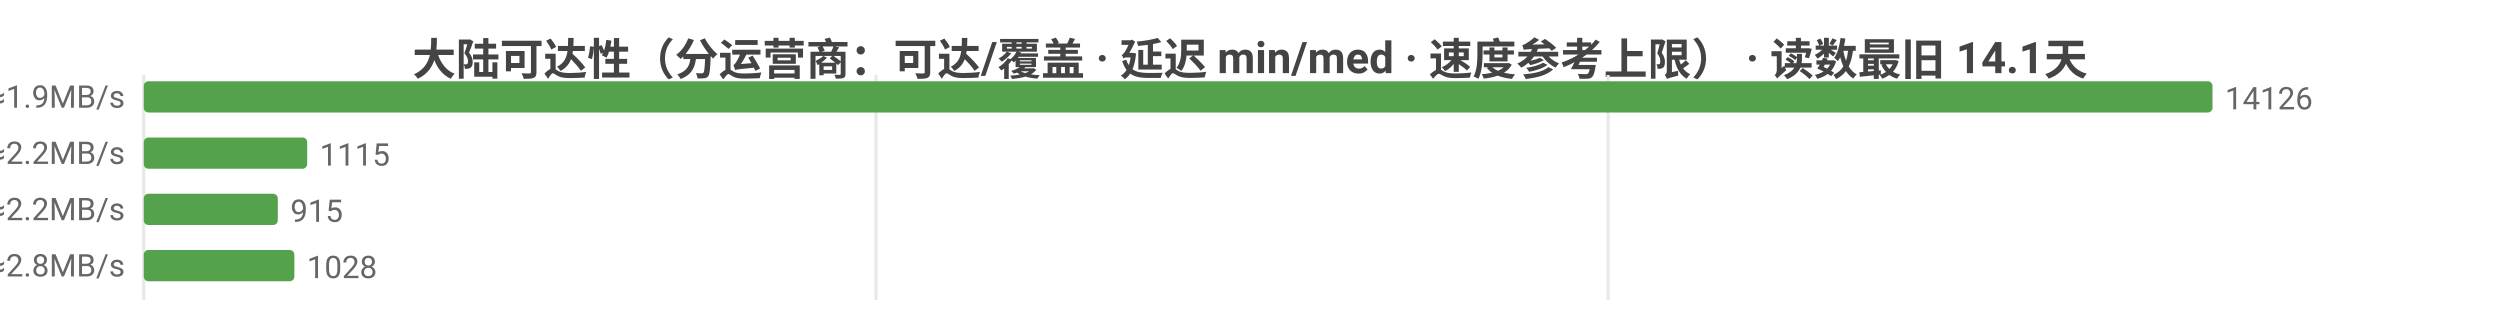
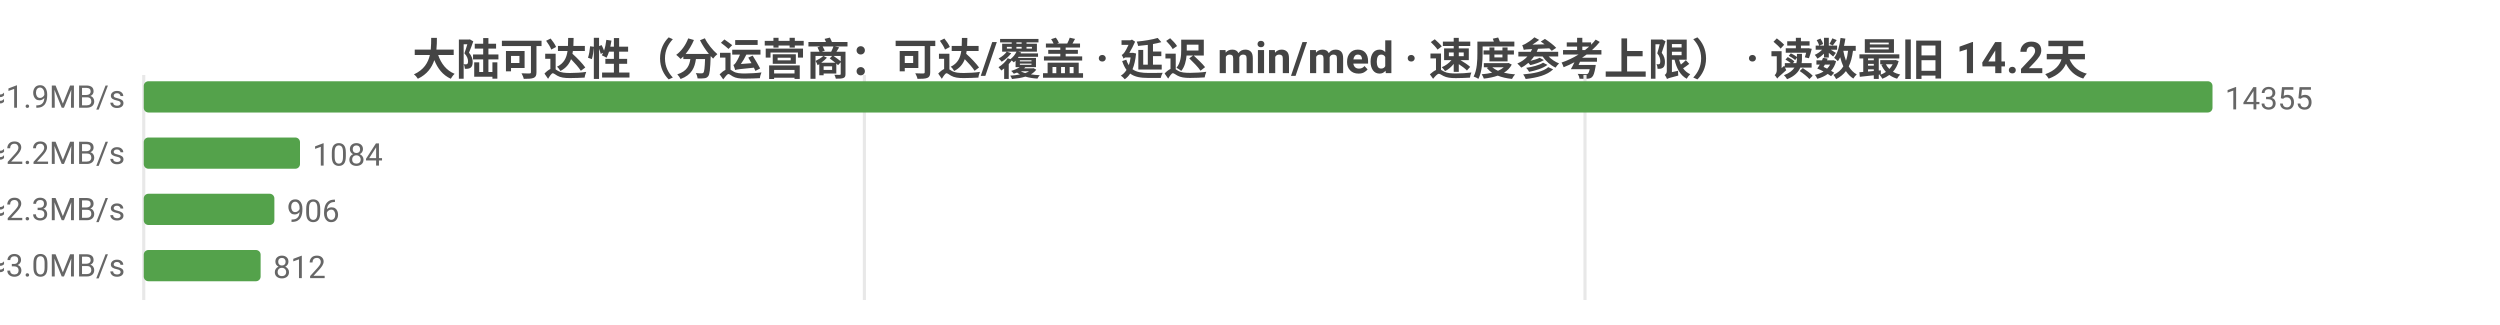
<svg xmlns="http://www.w3.org/2000/svg" width="800" height="104" viewBox="0 0 800 104">
  <rect width="800" height="104" fill="#ffffff" />
  <style>text{font-family:system-ui,-apple-system,'Segoe UI',Roboto,'PingFang SC','Microsoft YaHei','Noto Sans CJK SC',sans-serif}.g{stroke:#e8e8e8;stroke-width:1}.a{stroke:#999;stroke-width:1}.t{font-size:10px;fill:#666}.m{font-size:10px;text-anchor:middle;fill:#666}.e{font-size:10px;text-anchor:end;fill:#666}.l{font-size:11px;fill:#333}.tt{font-size:14px;font-weight:600;text-anchor:middle;fill:#444}.em{font-size:13px;text-anchor:middle;fill:#999}</style>
-   <text class="tt" x="400.0" y="24">大陆可达性（分运营商：可达/覆盖 · 延迟 min/med · 速度参考上限） · 读数最旧 14.1天</text>
+   <text class="tt" x="400.0" y="24">大陆可达性（分运营商：可达/覆盖 · 延迟 min/med · 速度参考上限） · 读数最旧 14.2天</text>
  <line class="g" x1="46" y1="24" x2="46" y2="96" />
-   <line class="g" x1="280.3" y1="24" x2="280.3" y2="96" />
-   <line class="g" x1="514.6" y1="24" x2="514.6" y2="96" />
-   <text class="e" x="40" y="35">中国电信  可达 14126/14128  min1/med255ms  ≈1.9MB/s</text>
+   <line class="g" x1="276.6" y1="24" x2="276.6" y2="96" />
+   <line class="g" x1="507.2" y1="24" x2="507.2" y2="96" />
+   <text class="e" x="40" y="35">中国电信  可达 14355/14356  min1/med256ms  ≈1.9MB/s</text>
  <rect x="46" y="26" width="662" height="10" fill="#54a24b" rx="1.5" />
-   <text class="t" x="712" y="35">14126</text>
-   <text class="e" x="40" y="53">中国联通  可达 1115/1115  min30/med216ms  ≈2.2MB/s</text>
-   <rect x="46" y="44" width="52.3" height="10" fill="#54a24b" rx="1.5" />
-   <text class="t" x="102.3" y="53">1115</text>
-   <text class="e" x="40" y="71">中国移动  可达 915/915  min1/med217ms  ≈2.2MB/s</text>
-   <rect x="46" y="62" width="42.9" height="10" fill="#54a24b" rx="1.5" />
-   <text class="t" x="92.9" y="71">915</text>
-   <text class="e" x="40" y="89">中国多线  可达 1028/1028  min8/med170ms  ≈2.8MB/s</text>
-   <rect x="46" y="80" width="48.2" height="10" fill="#54a24b" rx="1.5" />
-   <text class="t" x="98.2" y="89">1028</text>
+   <text class="t" x="712" y="35">14355</text>
+   <text class="e" x="40" y="53">中国联通  可达 1084/1084  min34/med218ms  ≈2.2MB/s</text>
+   <rect x="46" y="44" width="50.0" height="10" fill="#54a24b" rx="1.5" />
+   <text class="t" x="100.0" y="53">1084</text>
+   <text class="e" x="40" y="71">中国移动  可达 906/906  min1/med207ms  ≈2.3MB/s</text>
+   <rect x="46" y="62" width="41.8" height="10" fill="#54a24b" rx="1.5" />
+   <text class="t" x="91.8" y="71">906</text>
+   <text class="e" x="40" y="89">中国多线  可达 812/812  min8/med161ms  ≈3.0MB/s</text>
+   <rect x="46" y="80" width="37.4" height="10" fill="#54a24b" rx="1.5" />
+   <text class="t" x="87.4" y="89">812</text>
</svg>
